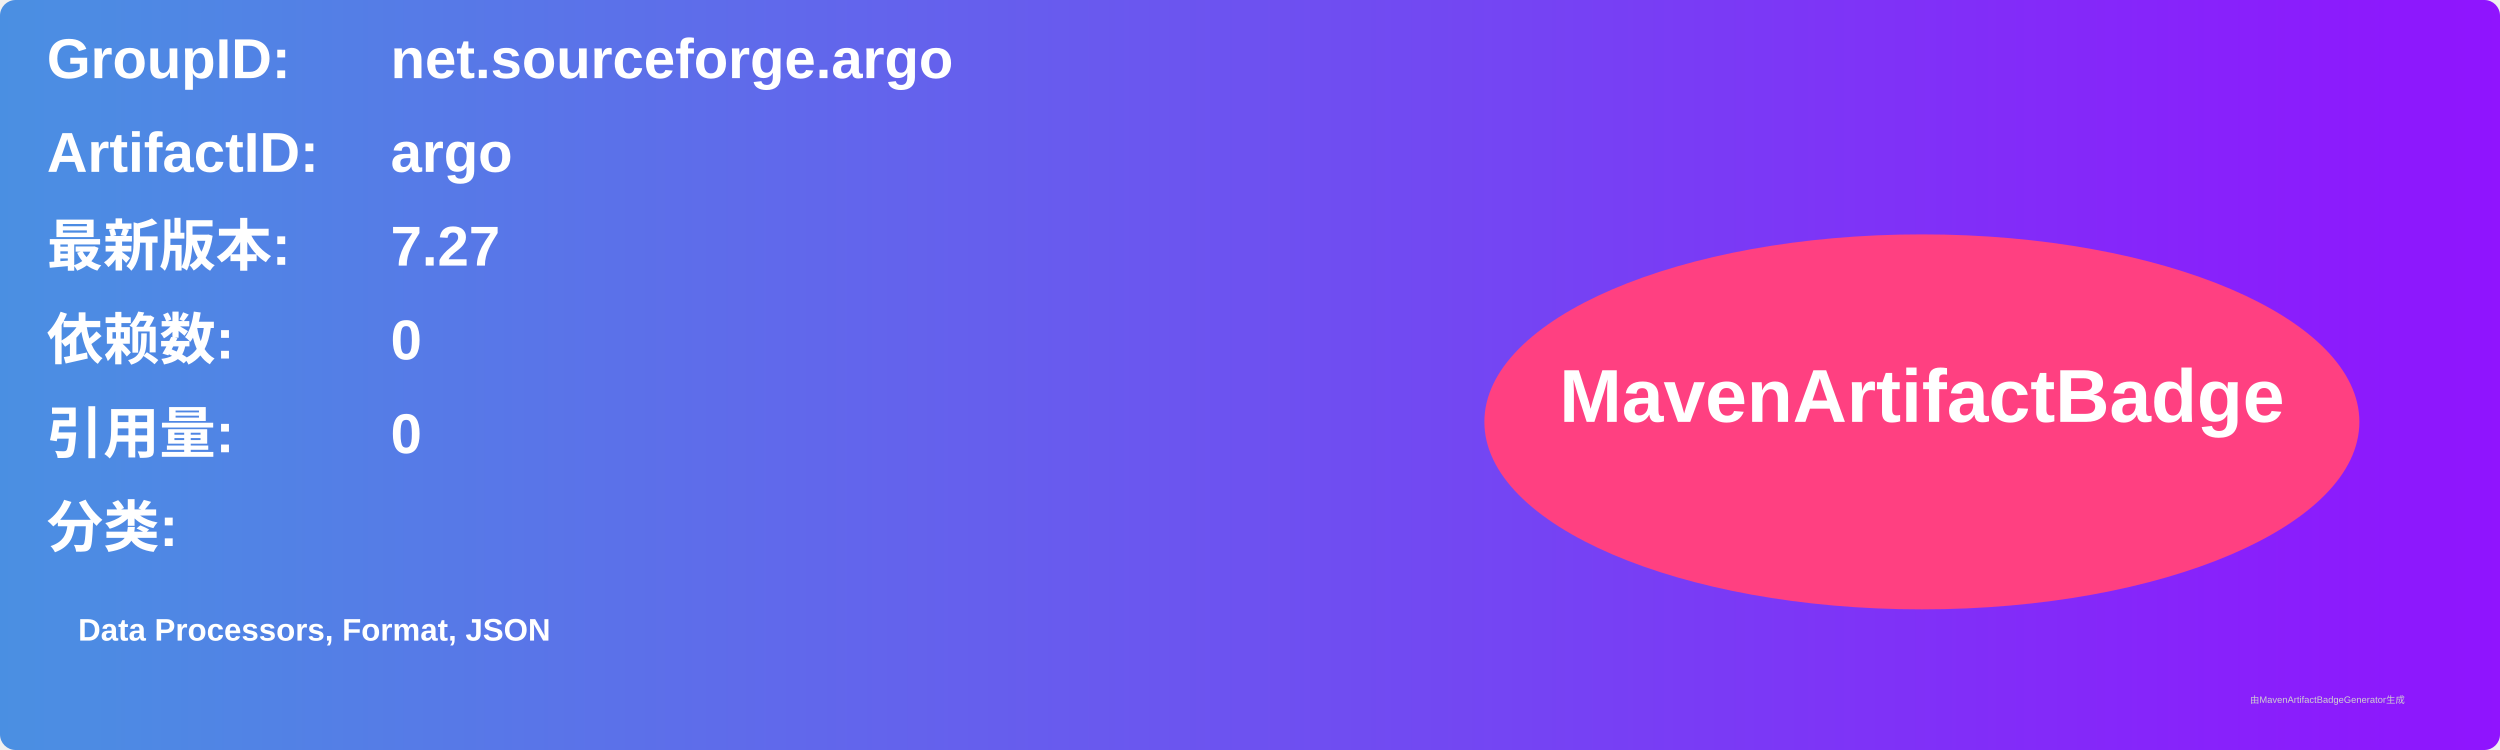
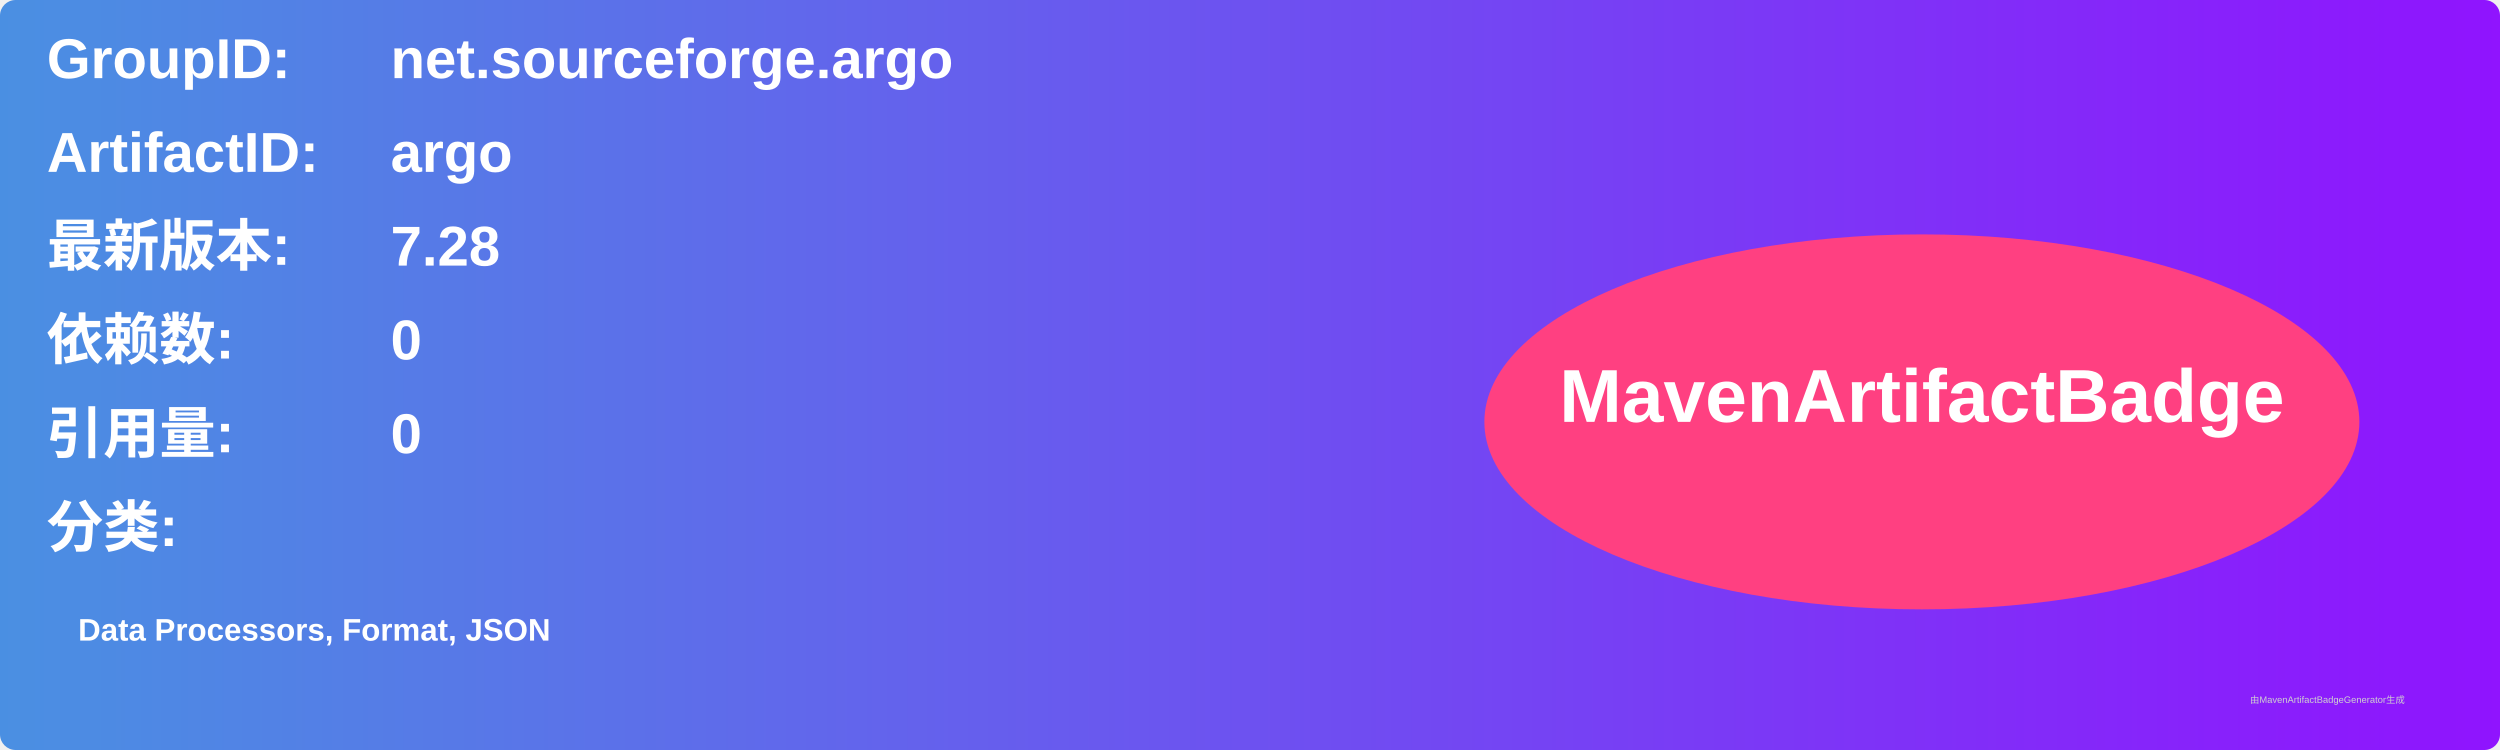
<svg xmlns="http://www.w3.org/2000/svg" width="800" height="240" viewBox="0 0 800 240">
  <linearGradient id="grad" x1="0%" y1="0%" x2="100%" y2="0%">
    <stop offset="0%" stop-color="#4a90e2" />
    <stop offset="100%" stop-color="#9013fe" />
  </linearGradient>
  <rect width="100%" height="100%" rx="5" ry="5" fill="url(#grad)" />
  <g transform="translate(15, 15)">
    <text x="0" y="10" font-family="Arial" font-size="18" fill="white" font-weight="bold" width="260">GroupID:</text>
    <text x="110" y="10" font-family="Arial" font-size="18" fill="white" font-weight="bold" width="460">net.sourceforge.argo</text>
    <text x="0" y="40" font-family="Arial" font-size="18" fill="white" font-weight="bold" width="260">ArtifactID:</text>
    <text x="110" y="40" font-family="Arial" font-size="18" fill="white" font-weight="bold" width="460">argo</text>
    <text x="0" y="70" font-family="Arial" font-size="18" fill="white" font-weight="bold">最新版本:</text>
    <text x="110" y="70" font-family="Arial" font-size="18" fill="white" font-weight="bold">
-       <tspan font-weight="bold">7.27</tspan>
+       <tspan font-weight="bold">7.28</tspan>
    </text>
    <text x="0" y="100" font-family="Arial" font-size="18" fill="white" font-weight="bold">依赖数: </text>
    <text x="110" y="100" font-family="Arial" font-size="18" fill="white">
      <tspan font-weight="bold">0</tspan>
    </text>
    <text x="0" y="130" font-family="Arial" font-size="18" fill="white" font-weight="bold">引用量: </text>
    <text x="110" y="130" font-family="Arial" font-size="18" fill="white">
      <tspan font-weight="bold">0</tspan>
    </text>
    <text x="0" y="160" font-family="Arial" font-size="18" fill="white" font-weight="bold">分类:</text>
    <text x="10" y="190" font-family="Arial" font-size="10" fill="white">
      <tspan font-weight="bold">Data Processors, Format, JSON</tspan>
    </text>
    <ellipse cx="600" cy="120" rx="140" ry="60" fill="#ff4081" />
    <text x="600" y="120" text-anchor="middle" font-family="Arial" font-size="24" fill="white" font-weight="bold">MavenArtifactBadge</text>
  </g>
  <text x="720" y="225" font-family="Arial" font-size="3" fill="#d0d0d0">由MavenArtifactBadgeGenerator生成</text>
</svg>
